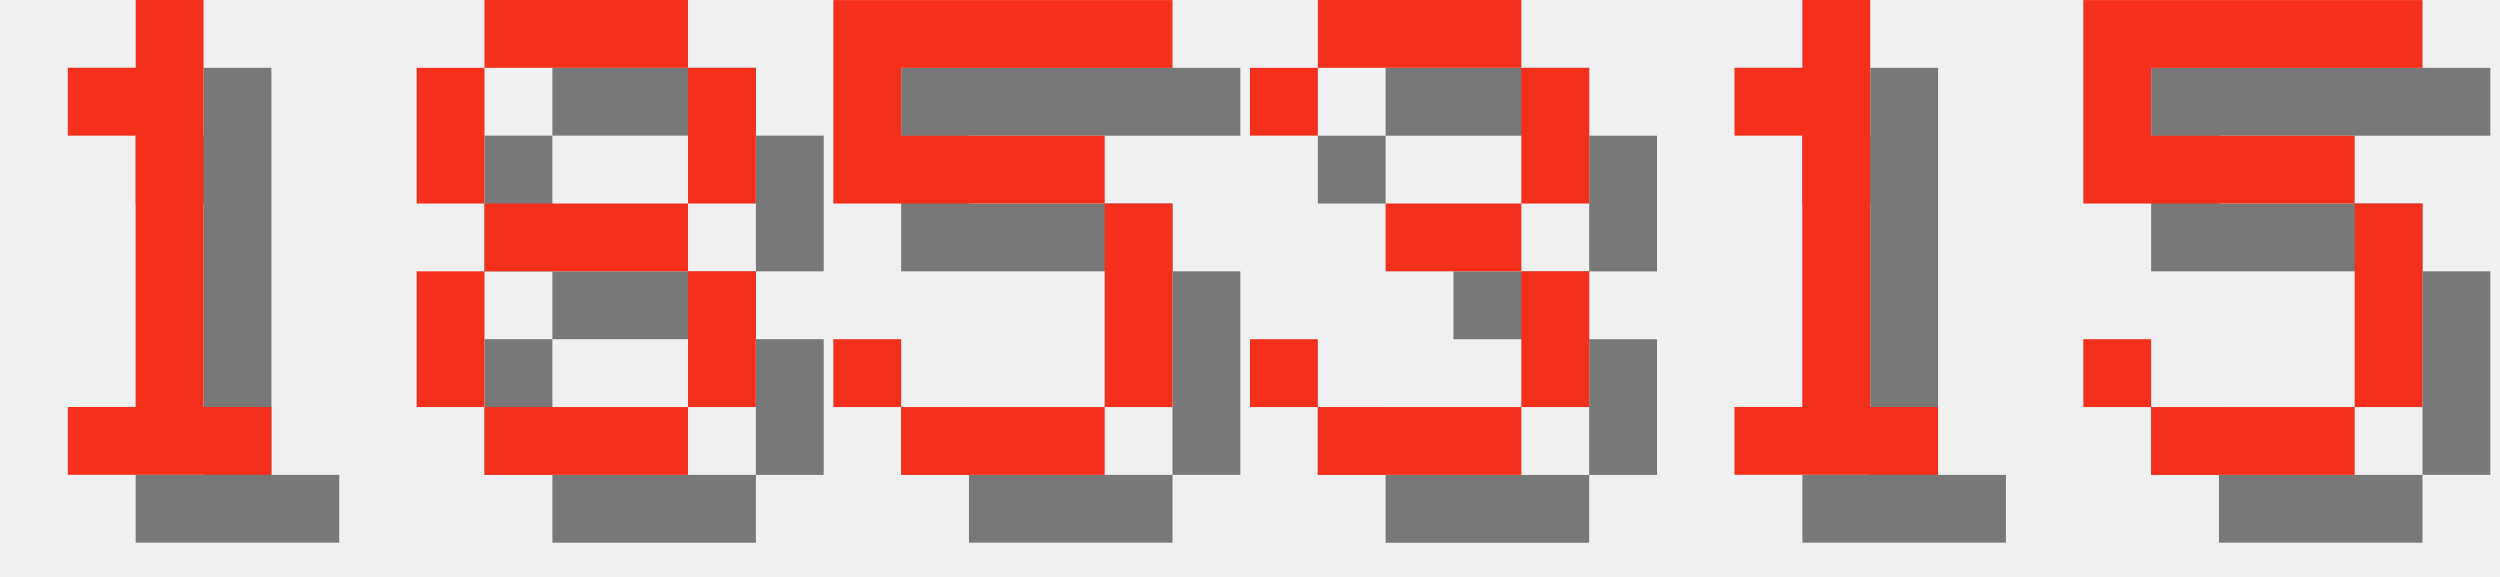
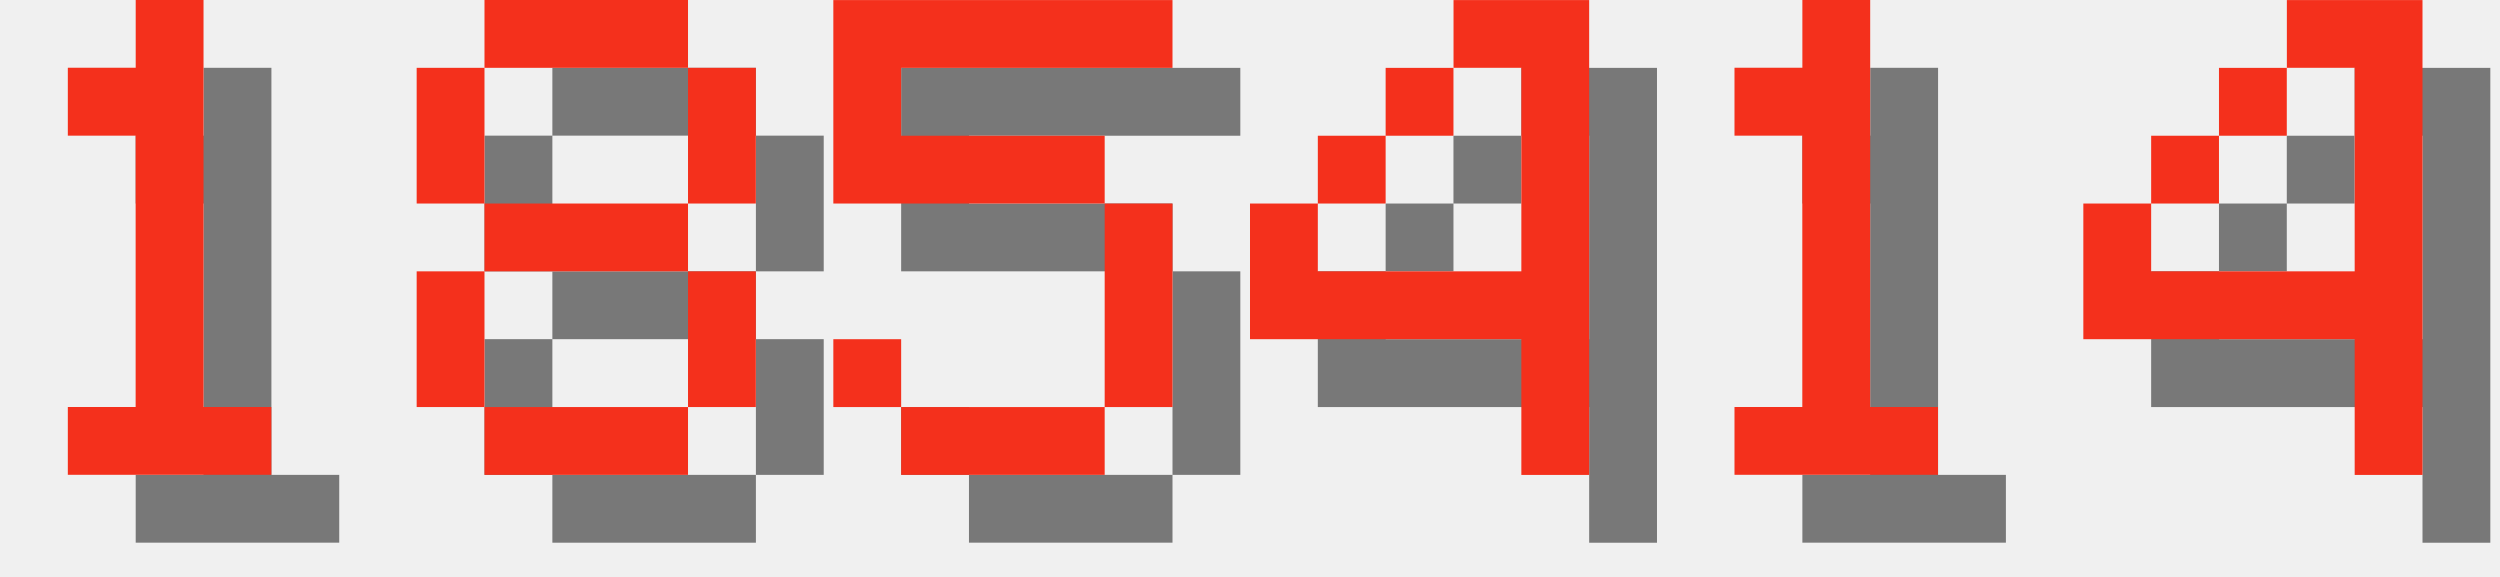
<svg xmlns="http://www.w3.org/2000/svg" version="1.1" width="156.0" height="36">
  <style>
        .text-foreground {
            fill: #F4301C;
        }
        .text-shadow {
            fill: #000000;
            fill-opacity: 0.5;
        }
    </style>
  <g class="digit" id="digit_1" transform="translate(0.0, 0), scale(4)">
    <path id="digit_1_shadow" class="text-shadow" d="m2.117 2.117v1.058h1.058v4.233h-1.058v1.058h3.175v-1.058h-1.058v-6.35h-1.058v1.058h-1.058z" fill-opacity=".5" style="paint-order:stroke fill markers" />
    <path id="digit_1_fg" class="text-foreground" d="m1.058 1.058v1.058h1.058v4.233h-1.058v1.058h3.175v-1.058h-1.058v-6.35h-1.058v1.058h-1.058z" fill="#fff" style="paint-order:stroke fill markers" />
  </g>
  <g class="digit" id="digit_8" transform="translate(26.0, 0), scale(4)">
    <path id="digit_8_shadow" class="text-shadow" d="m2.117 1.058v1.058h3.175v-1.058h-3.175zm3.175 1.058v2.117h1.058v-2.117h-1.058zm0 2.117h-3.175v1.058h3.175v-1.058zm0 1.058v2.117h1.058v-2.117h-1.058zm0 2.117h-3.175v1.058h3.175v-1.058zm-3.175 0v-2.117h-1.058v2.117h1.058zm0-3.175v-2.117h-1.058v2.117h1.058z" fill-opacity=".5" style="paint-order:stroke fill markers" />
    <path id="digit_8_fg" class="text-foreground" d="m1.058 0v1.058h3.175v-1.058h-3.175zm3.175 1.058v2.117h1.058v-2.117h-1.058zm0 2.117h-3.175v1.058h3.175v-1.058zm0 1.058v2.117h1.058v-2.117h-1.058zm0 2.117h-3.175v1.058h3.175v-1.058zm-3.175 0v-2.117h-1.058v2.117h1.058zm0-3.175v-2.117h-1.058v2.117h1.058z" fill="#fff" style="paint-order:stroke fill markers" />
  </g>
  <g class="digit" id="digit_5" transform="translate(52.0, 0), scale(4)">
    <path id="digit_5_shadow" class="text-shadow" d="m1.058 1.058v3.175h4.233v3.175h-3.175v-1.058h-1.058v1.058h1.058v1.058h3.175v-1.058h1.058v-3.175h-1.058v-1.058h-3.175v-1.058h4.233v-1.058h-5.292z" fill-opacity=".5" style="paint-order:stroke fill markers" />
    <path id="digit_5_fg" class="text-foreground" d="m0 0v3.175h4.233v3.175h-3.175v-1.058h-1.058v1.058h1.058v1.058h3.175v-1.058h1.058v-3.175h-1.058v-1.058h-3.175v-1.058h4.233v-1.058h-5.292z" fill="#fff" style="paint-order:stroke fill markers" />
  </g>
-   <g class="digit" id="digit_3" transform="translate(78.0, 0), scale(4)">
-     <path id="digit_3_shadow" class="text-shadow" d="m1.058 2.117v1.058h1.058v-1.058h3.175v2.117h-2.117v1.058h2.117v2.117h-3.175v-1.058h-1.058v1.058h1.058v1.058h3.175v-1.058h1.058v-2.117h-1.058v-1.058h1.058v-2.117h-1.058v-1.058h-3.175v1.058h-1.058z" fill-opacity=".5" style="paint-order:stroke fill markers" />
-     <path id="digit_3_fg" class="text-foreground" d="m0 1.058v1.058h1.058v-1.058h3.175v2.117h-2.117v1.058h2.117v2.117h-3.175v-1.058h-1.058v1.058h1.058v1.058h3.175v-1.058h1.058v-2.117h-1.058v-1.058h1.058v-2.117h-1.058v-1.058h-3.175v1.058h-1.058z" fill="#fff" style="paint-order:stroke fill markers" />
+   <g class="digit" id="digit_4" transform="translate(78.0, 0), scale(4)">
+     <path id="digit_4_shadow" class="text-shadow" d="m4.233 1.058v1.058h1.058v3.175h-3.175v-1.058h-1.058v2.117h4.233v2.117h1.058v-7.408h-2.117zm-2.117 3.175h1.058v-1.058h-1.058v1.058zm1.058-1.058h1.058v-1.058h-1.058v1.058z" fill-opacity=".5" style="paint-order:stroke fill markers" />
+     <path id="digit_4_fg" class="text-foreground" d="m3.175 0v1.058h1.058v3.175h-3.175v-1.058h-1.058v2.117h4.233v2.117h1.058v-7.408h-2.117zm-2.117 3.175h1.058v-1.058h-1.058v1.058zm1.058-1.058h1.058v-1.058h-1.058v1.058z" fill="#fff" style="paint-order:stroke fill markers" />
  </g>
  <g class="digit" id="digit_1" transform="translate(104.0, 0), scale(4)">
    <path id="digit_1_shadow" class="text-shadow" d="m2.117 2.117v1.058h1.058v4.233h-1.058v1.058h3.175v-1.058h-1.058v-6.35h-1.058v1.058h-1.058z" fill-opacity=".5" style="paint-order:stroke fill markers" />
    <path id="digit_1_fg" class="text-foreground" d="m1.058 1.058v1.058h1.058v4.233h-1.058v1.058h3.175v-1.058h-1.058v-6.35h-1.058v1.058h-1.058z" fill="#fff" style="paint-order:stroke fill markers" />
  </g>
-   <g class="digit" id="digit_5" transform="translate(130.0, 0), scale(4)">
-     <path id="digit_5_shadow" class="text-shadow" d="m1.058 1.058v3.175h4.233v3.175h-3.175v-1.058h-1.058v1.058h1.058v1.058h3.175v-1.058h1.058v-3.175h-1.058v-1.058h-3.175v-1.058h4.233v-1.058h-5.292z" fill-opacity=".5" style="paint-order:stroke fill markers" />
-     <path id="digit_5_fg" class="text-foreground" d="m0 0v3.175h4.233v3.175h-3.175v-1.058h-1.058v1.058h1.058v1.058h3.175v-1.058h1.058v-3.175h-1.058v-1.058h-3.175v-1.058h4.233v-1.058h-5.292z" fill="#fff" style="paint-order:stroke fill markers" />
+   <g class="digit" id="digit_4" transform="translate(130.0, 0), scale(4)">
+     <path id="digit_4_shadow" class="text-shadow" d="m4.233 1.058v1.058h1.058v3.175h-3.175v-1.058h-1.058v2.117h4.233v2.117h1.058v-7.408h-2.117zm-2.117 3.175h1.058v-1.058h-1.058v1.058zm1.058-1.058h1.058v-1.058h-1.058v1.058z" fill-opacity=".5" style="paint-order:stroke fill markers" />
+     <path id="digit_4_fg" class="text-foreground" d="m3.175 0v1.058h1.058v3.175h-3.175v-1.058h-1.058v2.117h4.233v2.117h1.058v-7.408h-2.117zm-2.117 3.175h1.058v-1.058h-1.058v1.058zm1.058-1.058h1.058v-1.058h-1.058v1.058z" fill="#fff" style="paint-order:stroke fill markers" />
  </g>
</svg>
